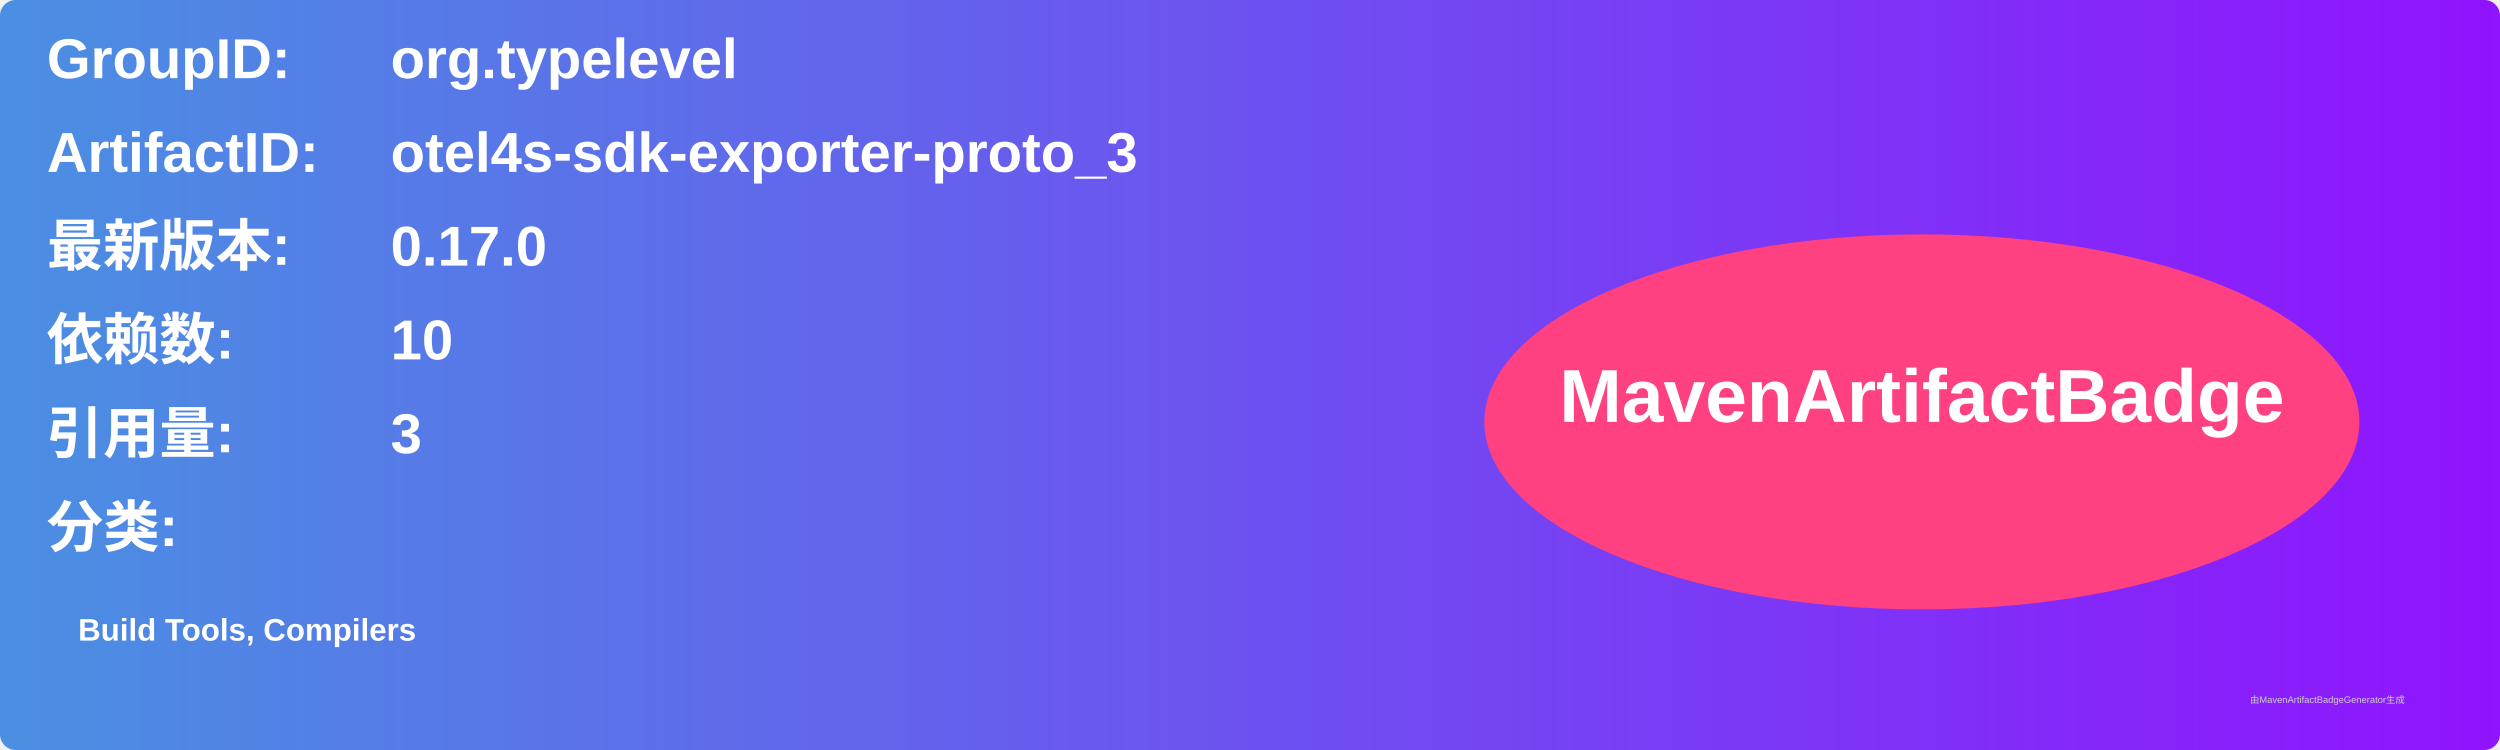
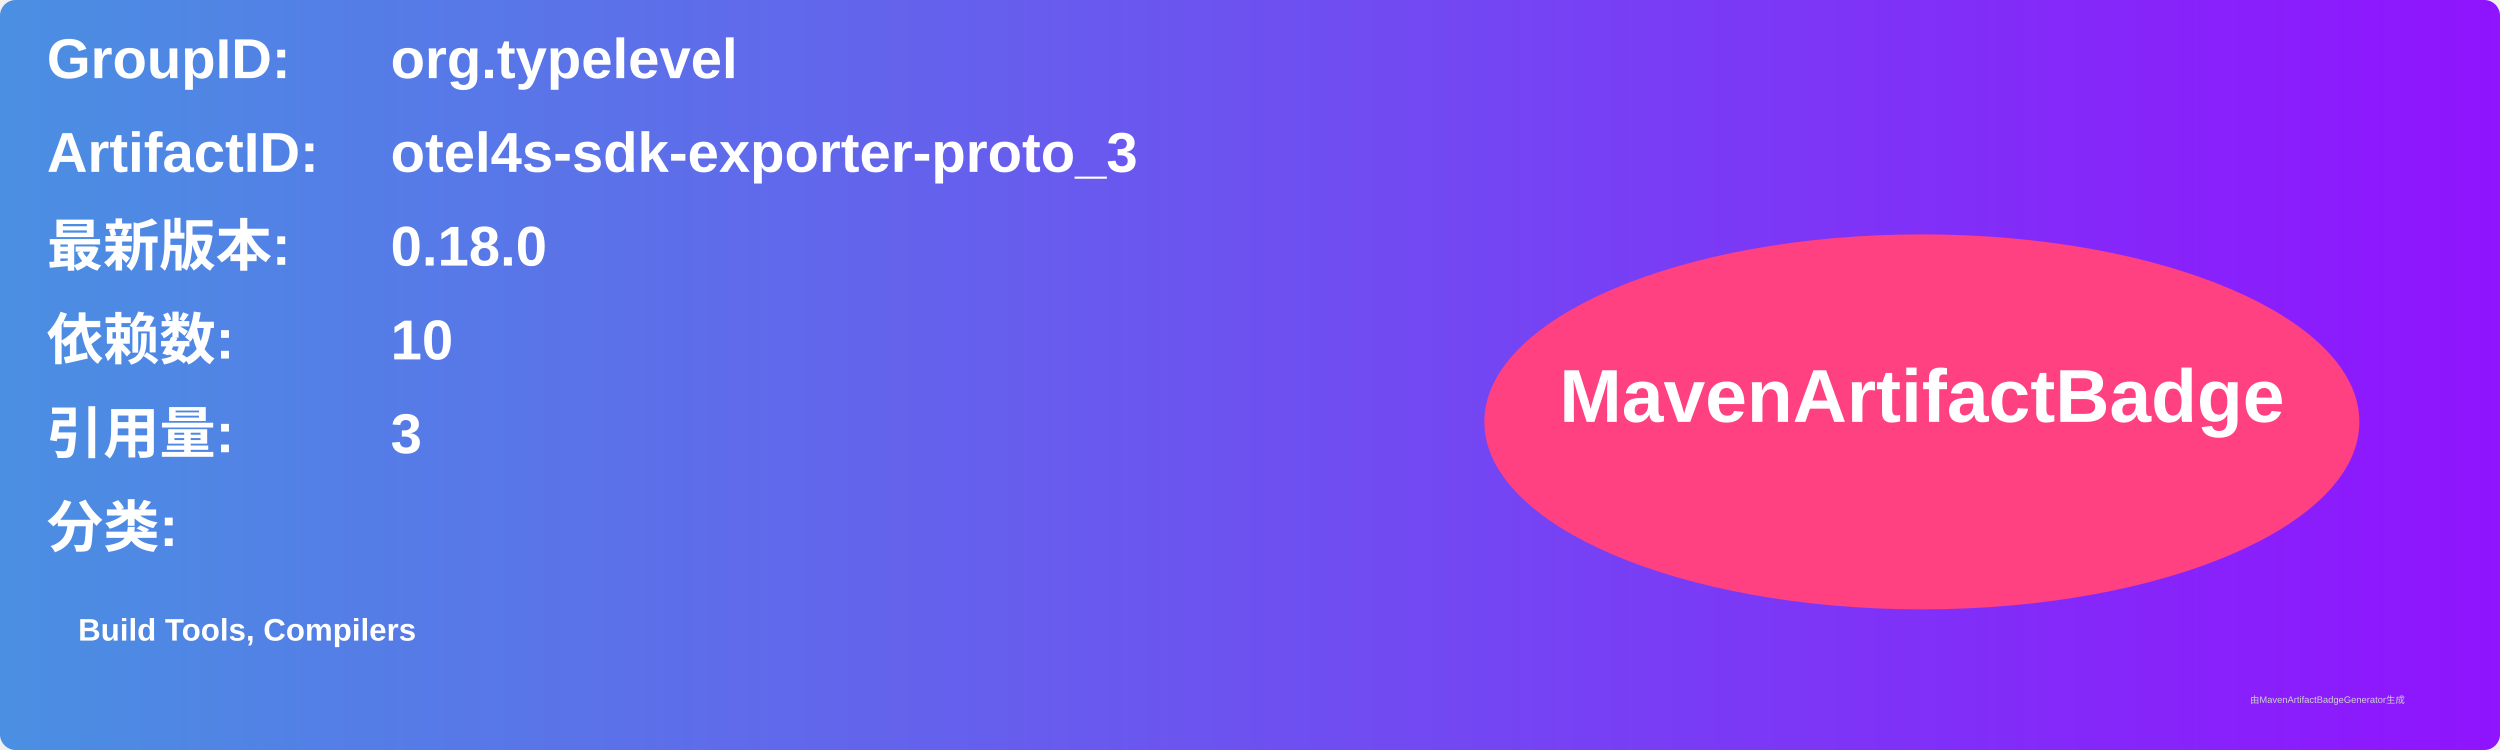
<svg xmlns="http://www.w3.org/2000/svg" width="800" height="240" viewBox="0 0 800 240">
  <linearGradient id="grad" x1="0%" y1="0%" x2="100%" y2="0%">
    <stop offset="0%" stop-color="#4a90e2" />
    <stop offset="100%" stop-color="#9013fe" />
  </linearGradient>
  <rect width="100%" height="100%" rx="5" ry="5" fill="url(#grad)" />
  <g transform="translate(15, 15)">
    <text x="0" y="10" font-family="Arial" font-size="18" fill="white" font-weight="bold" width="260">GroupID:</text>
    <text x="110" y="10" font-family="Arial" font-size="18" fill="white" font-weight="bold" width="460">org.typelevel</text>
    <text x="0" y="40" font-family="Arial" font-size="18" fill="white" font-weight="bold" width="260">ArtifactID:</text>
    <text x="110" y="40" font-family="Arial" font-size="18" fill="white" font-weight="bold" width="460">otel4s-sdk-exporter-proto_3</text>
    <text x="0" y="70" font-family="Arial" font-size="18" fill="white" font-weight="bold">最新版本:</text>
    <text x="110" y="70" font-family="Arial" font-size="18" fill="white" font-weight="bold">
-       <tspan font-weight="bold">0.17.0</tspan>
+       <tspan font-weight="bold">0.18.0</tspan>
    </text>
    <text x="0" y="100" font-family="Arial" font-size="18" fill="white" font-weight="bold">依赖数: </text>
    <text x="110" y="100" font-family="Arial" font-size="18" fill="white">
      <tspan font-weight="bold">10</tspan>
    </text>
    <text x="0" y="130" font-family="Arial" font-size="18" fill="white" font-weight="bold">引用量: </text>
    <text x="110" y="130" font-family="Arial" font-size="18" fill="white">
      <tspan font-weight="bold">3</tspan>
    </text>
    <text x="0" y="160" font-family="Arial" font-size="18" fill="white" font-weight="bold">分类:</text>
    <text x="10" y="190" font-family="Arial" font-size="10" fill="white">
      <tspan font-weight="bold">Build Tools, Compilers</tspan>
    </text>
    <ellipse cx="600" cy="120" rx="140" ry="60" fill="#ff4081" />
    <text x="600" y="120" text-anchor="middle" font-family="Arial" font-size="24" fill="white" font-weight="bold">MavenArtifactBadge</text>
  </g>
  <text x="720" y="225" font-family="Arial" font-size="3" fill="#d0d0d0">由MavenArtifactBadgeGenerator生成</text>
</svg>
